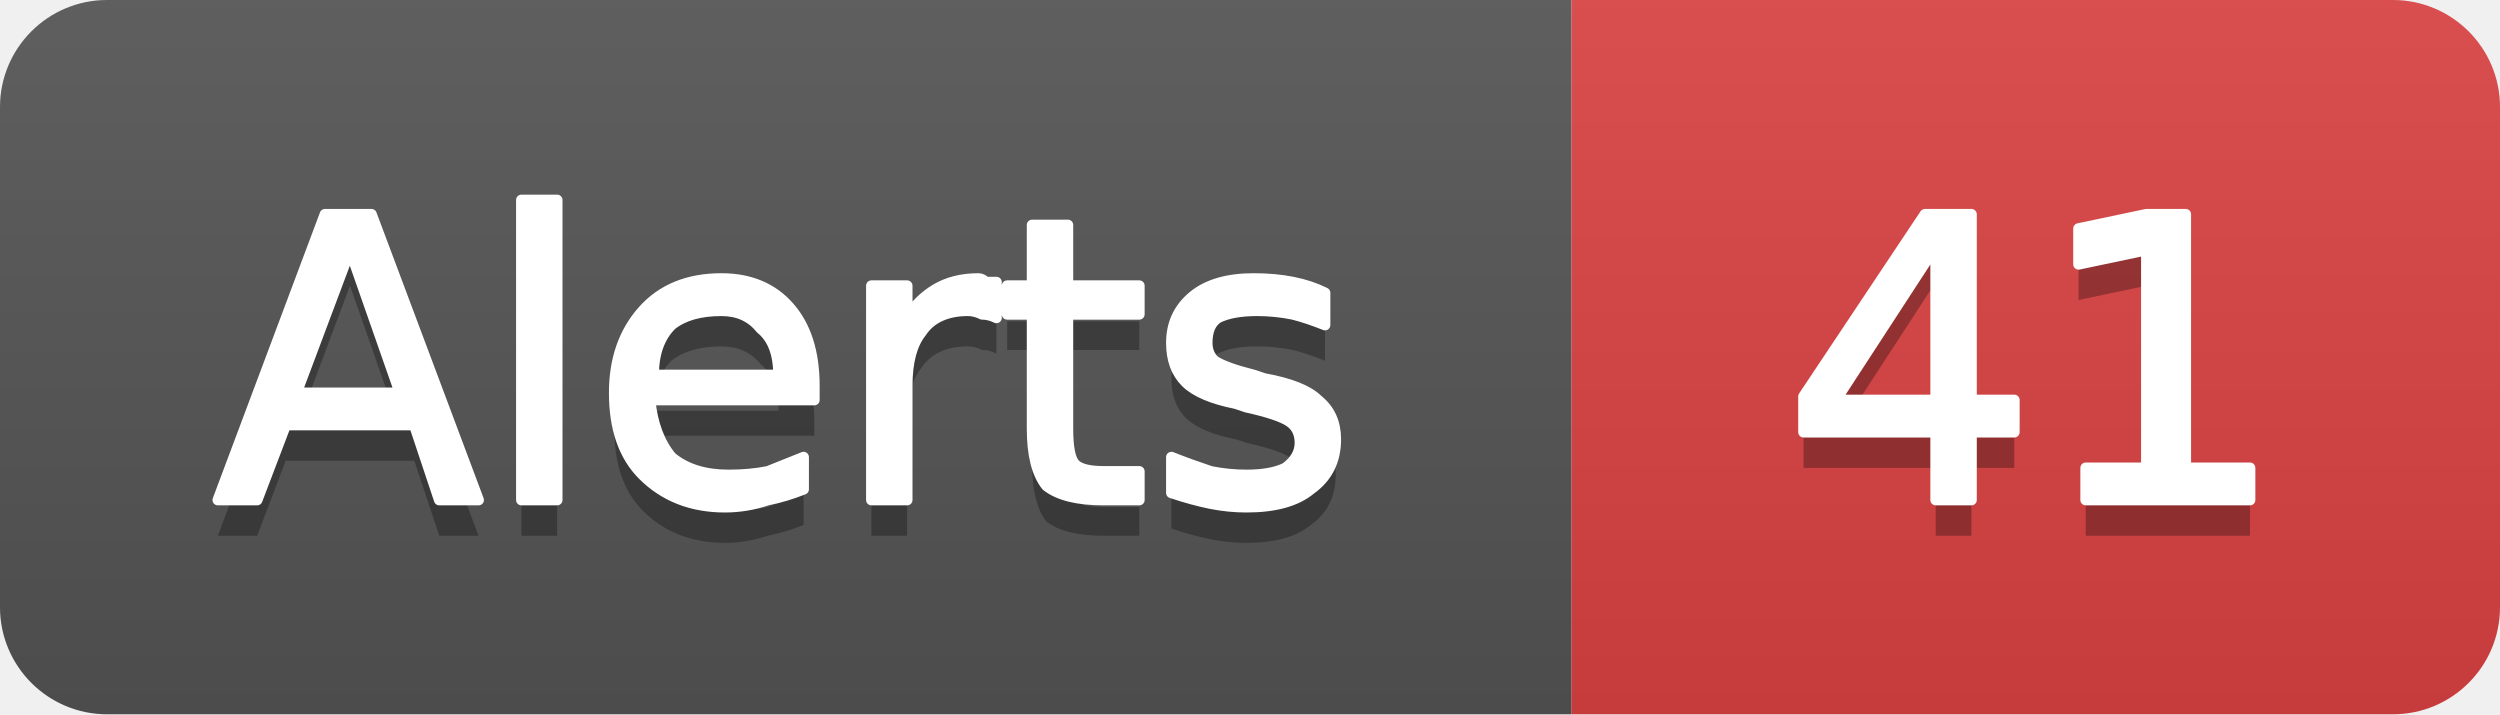
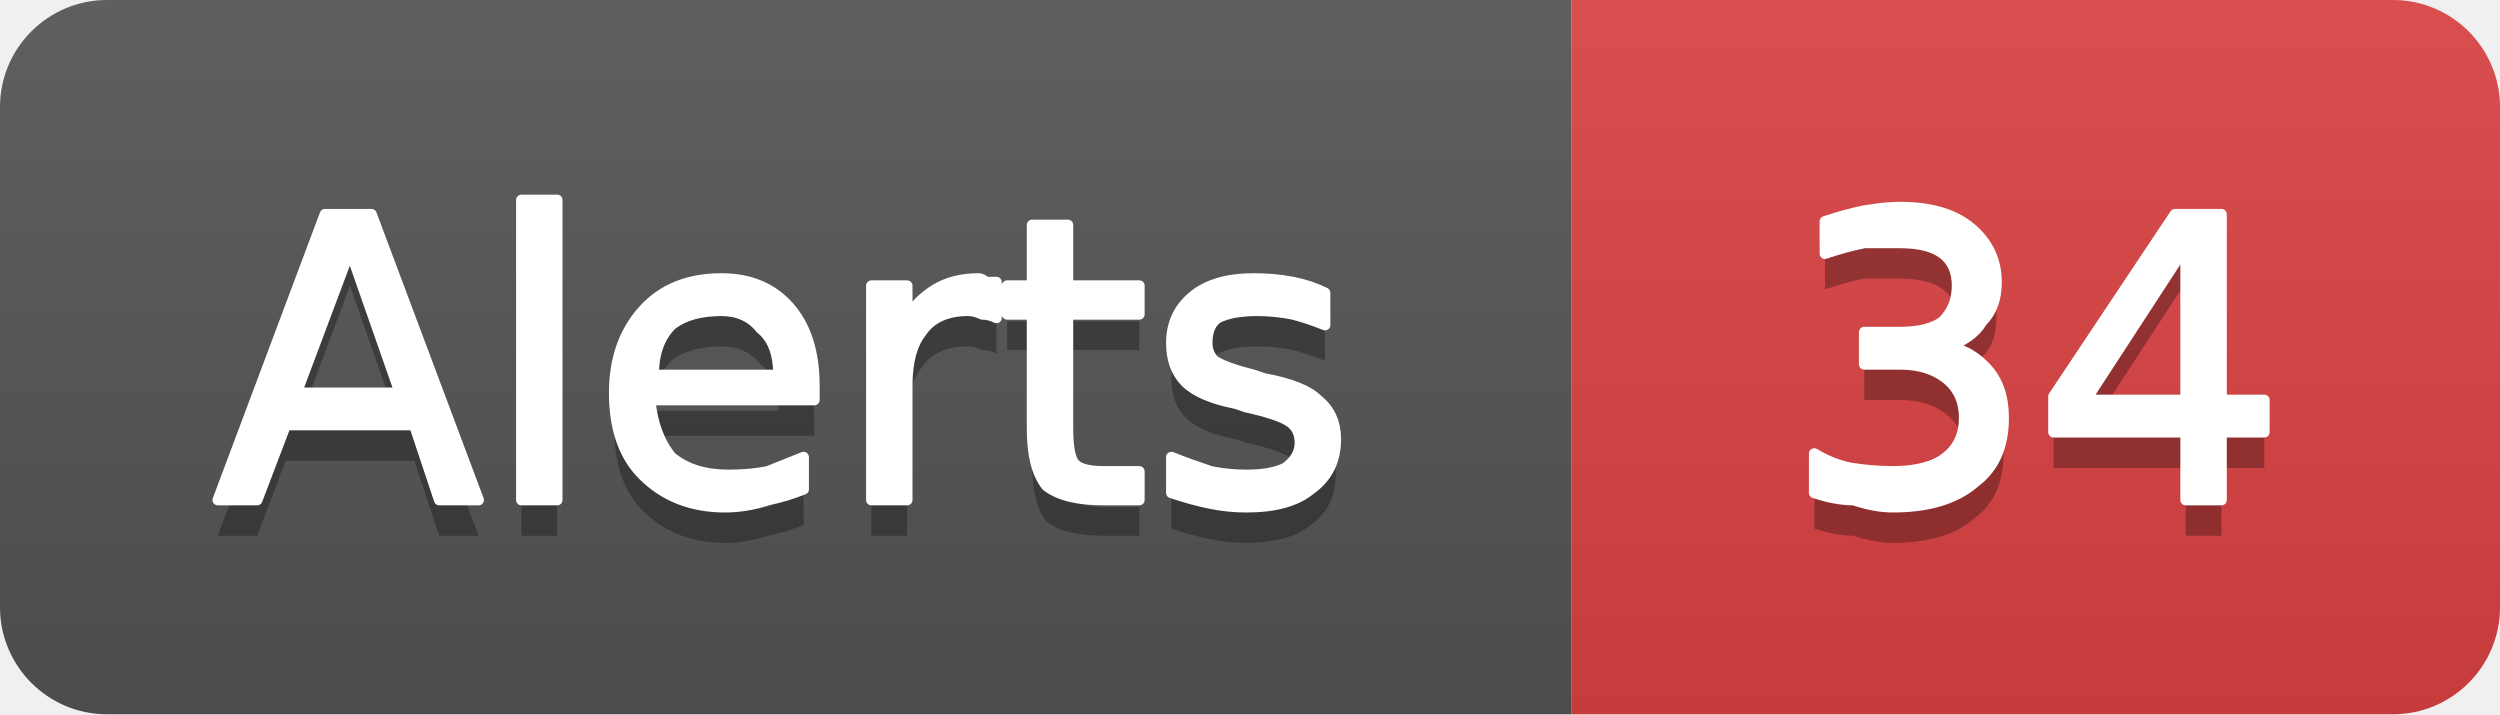
- <svg xmlns="http://www.w3.org/2000/svg" width="70" height="20" viewBox="0 0 70 20" role="img" aria-label="Alerts: 41">
+ <svg xmlns="http://www.w3.org/2000/svg" width="70" height="20" viewBox="0 0 70 20" role="img" aria-label="Alerts: 34">
  <linearGradient id="g-cluster_alert_count" x2="0" y2="100%">
    <stop offset="0" stop-color="#bbb" stop-opacity=".1" />
    <stop offset="1" stop-opacity=".1" />
  </linearGradient>
  <clipPath id="r-cluster_alert_count">
    <rect width="70" height="20" rx="3" fill="#fff" />
  </clipPath>
  <g clip-path="url(#r-cluster_alert_count)">
    <rect width="44" height="20" fill="#555" />
    <rect x="44" width="26" height="20" fill="#dd4343" />
    <rect width="70" height="20" fill="url(#g-cluster_alert_count)" />
    <path transform="translate(0 1)" fill="#010101" fill-opacity=".3" d="M9.8 7.0L8.3 11.0L11.2 11.0L9.8 7.0ZM9.1 6.0L10.4 6.0L13.4 14.0L12.3 14.0L11.6 11.9L8.0 11.9L7.2 14.0L6.1 14.0L9.1 6.0ZM14.6 5.6L15.6 5.6L15.6 14.0L14.6 14.0L14.6 5.6ZM22.8 10.8L22.8 11.2L18.2 11.2Q18.3 12.2 18.8 12.8Q19.4 13.3 20.4 13.3Q21.0 13.3 21.5 13.2Q22.0 13.0 22.5 12.8L22.5 13.7Q22.0 13.9 21.5 14.0Q20.9 14.2 20.3 14.2Q18.9 14.2 18.0 13.3Q17.2 12.5 17.2 11.0Q17.2 9.6 18.0 8.7Q18.8 7.8 20.2 7.8Q21.4 7.8 22.1 8.6Q22.8 9.4 22.8 10.8ZM21.8 10.5Q21.8 9.6 21.3 9.2Q20.9 8.7 20.2 8.7Q19.3 8.7 18.8 9.1Q18.3 9.6 18.3 10.5L21.8 10.5ZM27.9 8.9Q27.7 8.8 27.5 8.8Q27.3 8.7 27.1 8.7Q26.2 8.7 25.8 9.3Q25.4 9.8 25.4 10.8L25.4 14.0L24.4 14.0L24.4 8.0L25.4 8.0L25.4 8.9Q25.7 8.4 26.2 8.1Q26.7 7.8 27.4 7.8Q27.5 7.8 27.6 7.9Q27.7 7.9 27.9 7.9L27.9 8.9ZM29.9 6.3L29.9 8.0L31.9 8.0L31.9 8.8L29.9 8.8L29.9 12.0Q29.9 12.8 30.1 13.0Q30.3 13.2 30.9 13.2L31.9 13.2L31.9 14.0L30.9 14.0Q29.8 14.0 29.3 13.6Q28.9 13.1 28.9 12.0L28.9 8.8L28.2 8.8L28.2 8.0L28.9 8.0L28.9 6.3L29.9 6.3ZM37.1 8.2L37.1 9.1Q36.6 8.9 36.2 8.8Q35.7 8.7 35.2 8.7Q34.5 8.7 34.1 8.9Q33.8 9.1 33.8 9.6Q33.8 9.9 34.0 10.1Q34.3 10.3 35.1 10.5L35.4 10.6Q36.5 10.8 36.9 11.2Q37.4 11.6 37.4 12.3Q37.4 13.2 36.7 13.7Q36.1 14.2 34.9 14.2Q34.4 14.2 33.9 14.1Q33.4 14.0 32.8 13.8L32.8 12.8Q33.3 13.0 33.9 13.2Q34.4 13.3 34.9 13.3Q35.6 13.3 36.0 13.1Q36.4 12.8 36.4 12.4Q36.4 12.0 36.1 11.8Q35.8 11.6 34.9 11.4L34.6 11.3Q33.6 11.1 33.2 10.7Q32.8 10.3 32.8 9.6Q32.8 8.8 33.4 8.3Q34.0 7.8 35.1 7.8Q35.7 7.8 36.2 7.9Q36.7 8.0 37.1 8.2Z" />
    <path fill="#fff" stroke="#fff" stroke-width="0.3" stroke-linejoin="round" d="M9.8 7.0L8.3 11.0L11.2 11.0L9.8 7.0ZM9.1 6.0L10.4 6.0L13.4 14.0L12.3 14.0L11.6 11.9L8.0 11.9L7.2 14.0L6.1 14.0L9.1 6.0ZM14.6 5.6L15.6 5.6L15.6 14.0L14.6 14.0L14.6 5.6ZM22.8 10.8L22.8 11.2L18.2 11.2Q18.3 12.2 18.8 12.8Q19.4 13.3 20.4 13.3Q21.0 13.3 21.5 13.2Q22.0 13.0 22.5 12.8L22.5 13.7Q22.0 13.9 21.5 14.0Q20.9 14.2 20.3 14.2Q18.9 14.2 18.0 13.3Q17.2 12.5 17.2 11.0Q17.2 9.6 18.0 8.7Q18.8 7.8 20.2 7.8Q21.4 7.8 22.1 8.6Q22.8 9.4 22.8 10.8ZM21.8 10.5Q21.8 9.6 21.3 9.2Q20.9 8.7 20.2 8.7Q19.3 8.7 18.8 9.1Q18.3 9.6 18.3 10.5L21.8 10.5ZM27.9 8.9Q27.7 8.8 27.5 8.8Q27.3 8.7 27.1 8.7Q26.2 8.7 25.8 9.3Q25.4 9.8 25.4 10.8L25.4 14.0L24.4 14.0L24.4 8.0L25.4 8.0L25.4 8.9Q25.7 8.4 26.2 8.1Q26.7 7.8 27.4 7.8Q27.5 7.8 27.6 7.9Q27.7 7.9 27.9 7.9L27.9 8.9ZM29.9 6.3L29.9 8.0L31.9 8.0L31.9 8.8L29.9 8.8L29.9 12.0Q29.9 12.8 30.1 13.0Q30.3 13.2 30.9 13.2L31.9 13.2L31.9 14.0L30.9 14.0Q29.8 14.0 29.3 13.6Q28.9 13.1 28.9 12.0L28.9 8.8L28.2 8.8L28.2 8.0L28.9 8.0L28.9 6.3L29.9 6.3ZM37.1 8.2L37.1 9.1Q36.6 8.9 36.2 8.8Q35.7 8.7 35.2 8.7Q34.5 8.7 34.1 8.9Q33.8 9.1 33.8 9.6Q33.8 9.9 34.0 10.1Q34.3 10.3 35.1 10.5L35.4 10.6Q36.5 10.8 36.9 11.2Q37.4 11.6 37.4 12.3Q37.4 13.2 36.7 13.7Q36.1 14.2 34.9 14.2Q34.4 14.2 33.9 14.1Q33.4 14.0 32.8 13.8L32.8 12.8Q33.3 13.0 33.9 13.2Q34.4 13.3 34.9 13.3Q35.6 13.3 36.0 13.1Q36.4 12.8 36.4 12.4Q36.4 12.0 36.1 11.8Q35.8 11.6 34.9 11.4L34.6 11.3Q33.6 11.1 33.2 10.7Q32.8 10.3 32.8 9.6Q32.8 8.8 33.4 8.3Q34.0 7.8 35.1 7.8Q35.7 7.8 36.2 7.9Q36.7 8.0 37.1 8.2Z" />
-     <path transform="translate(0 1)" fill="#010101" fill-opacity=".3" d="M54.2 6.9L51.4 11.2L54.2 11.2L54.2 6.9ZM53.9 6.0L55.2 6.0L55.2 11.2L56.4 11.2L56.4 12.1L55.2 12.1L55.2 14.0L54.2 14.0L54.2 12.1L50.5 12.1L50.5 11.1L53.9 6.0ZM58.4 13.1L60.1 13.1L60.1 7.0L58.2 7.4L58.2 6.4L60.1 6.0L61.2 6.0L61.2 13.1L63.0 13.1L63.0 14.0L58.4 14.0L58.4 13.1Z" />
-     <path fill="#fff" stroke="#fff" stroke-width="0.3" stroke-linejoin="round" d="M54.2 6.9L51.4 11.2L54.2 11.2L54.2 6.9ZM53.9 6.0L55.2 6.0L55.2 11.2L56.4 11.2L56.4 12.1L55.2 12.1L55.2 14.0L54.2 14.0L54.2 12.1L50.5 12.1L50.5 11.1L53.9 6.0ZM58.4 13.1L60.1 13.1L60.1 7.0L58.2 7.4L58.2 6.4L60.1 6.0L61.2 6.0L61.2 13.1L63.0 13.1L63.0 14.0L58.4 14.0L58.4 13.1Z" />
+     <path transform="translate(0 1)" fill="#010101" fill-opacity=".3" d="M54.5 9.7Q55.2 9.8 55.7 10.4Q56.1 10.9 56.1 11.7Q56.1 12.9 55.3 13.5Q54.5 14.2 53.0 14.2Q52.5 14.2 51.9 14.0Q51.4 14.0 50.8 13.8L50.8 12.7Q51.3 13.0 51.8 13.1Q52.4 13.2 53.0 13.2Q54.0 13.2 54.5 12.8Q55.0 12.4 55.0 11.7Q55.0 11.0 54.5 10.6Q54.0 10.2 53.2 10.2L52.2 10.2L52.2 9.3L53.2 9.3Q54.0 9.3 54.4 9.0Q54.8 8.6 54.8 8.0Q54.8 7.4 54.4 7.1Q54.0 6.8 53.2 6.8Q52.7 6.8 52.2 6.8Q51.7 6.9 51.1 7.1L51.1 6.2Q51.7 6.0 52.2 5.9Q52.8 5.8 53.2 5.8Q54.5 5.8 55.2 6.4Q55.9 7.0 55.9 7.9Q55.9 8.6 55.5 9.0Q55.2 9.5 54.5 9.7ZM61.2 6.9L58.4 11.2L61.2 11.2L61.2 6.9ZM60.9 6.0L62.2 6.0L62.2 11.2L63.4 11.2L63.4 12.1L62.2 12.1L62.2 14.0L61.2 14.0L61.2 12.1L57.5 12.1L57.5 11.1L60.9 6.0Z" />
+     <path fill="#fff" stroke="#fff" stroke-width="0.3" stroke-linejoin="round" d="M54.5 9.7Q55.2 9.8 55.7 10.4Q56.1 10.9 56.1 11.7Q56.1 12.9 55.3 13.5Q54.5 14.2 53.0 14.2Q52.5 14.2 51.9 14.0Q51.4 14.0 50.8 13.8L50.8 12.7Q51.3 13.0 51.8 13.1Q52.4 13.2 53.0 13.2Q54.0 13.2 54.5 12.8Q55.0 12.4 55.0 11.7Q55.0 11.0 54.5 10.6Q54.0 10.2 53.2 10.2L52.2 10.2L52.2 9.3L53.2 9.3Q54.0 9.3 54.4 9.0Q54.8 8.6 54.8 8.0Q54.8 7.4 54.4 7.1Q54.0 6.8 53.2 6.8Q52.7 6.8 52.2 6.8Q51.7 6.9 51.1 7.1L51.1 6.2Q51.7 6.0 52.2 5.9Q52.8 5.8 53.2 5.8Q54.5 5.8 55.2 6.4Q55.9 7.0 55.9 7.9Q55.9 8.6 55.5 9.0Q55.2 9.5 54.5 9.7ZM61.2 6.9L58.4 11.2L61.2 11.2L61.2 6.9ZM60.9 6.0L62.2 6.0L62.2 11.2L63.4 11.2L63.4 12.1L62.2 12.1L62.2 14.0L61.2 14.0L61.2 12.1L57.5 12.1L57.5 11.1L60.9 6.0Z" />
  </g>
</svg>
